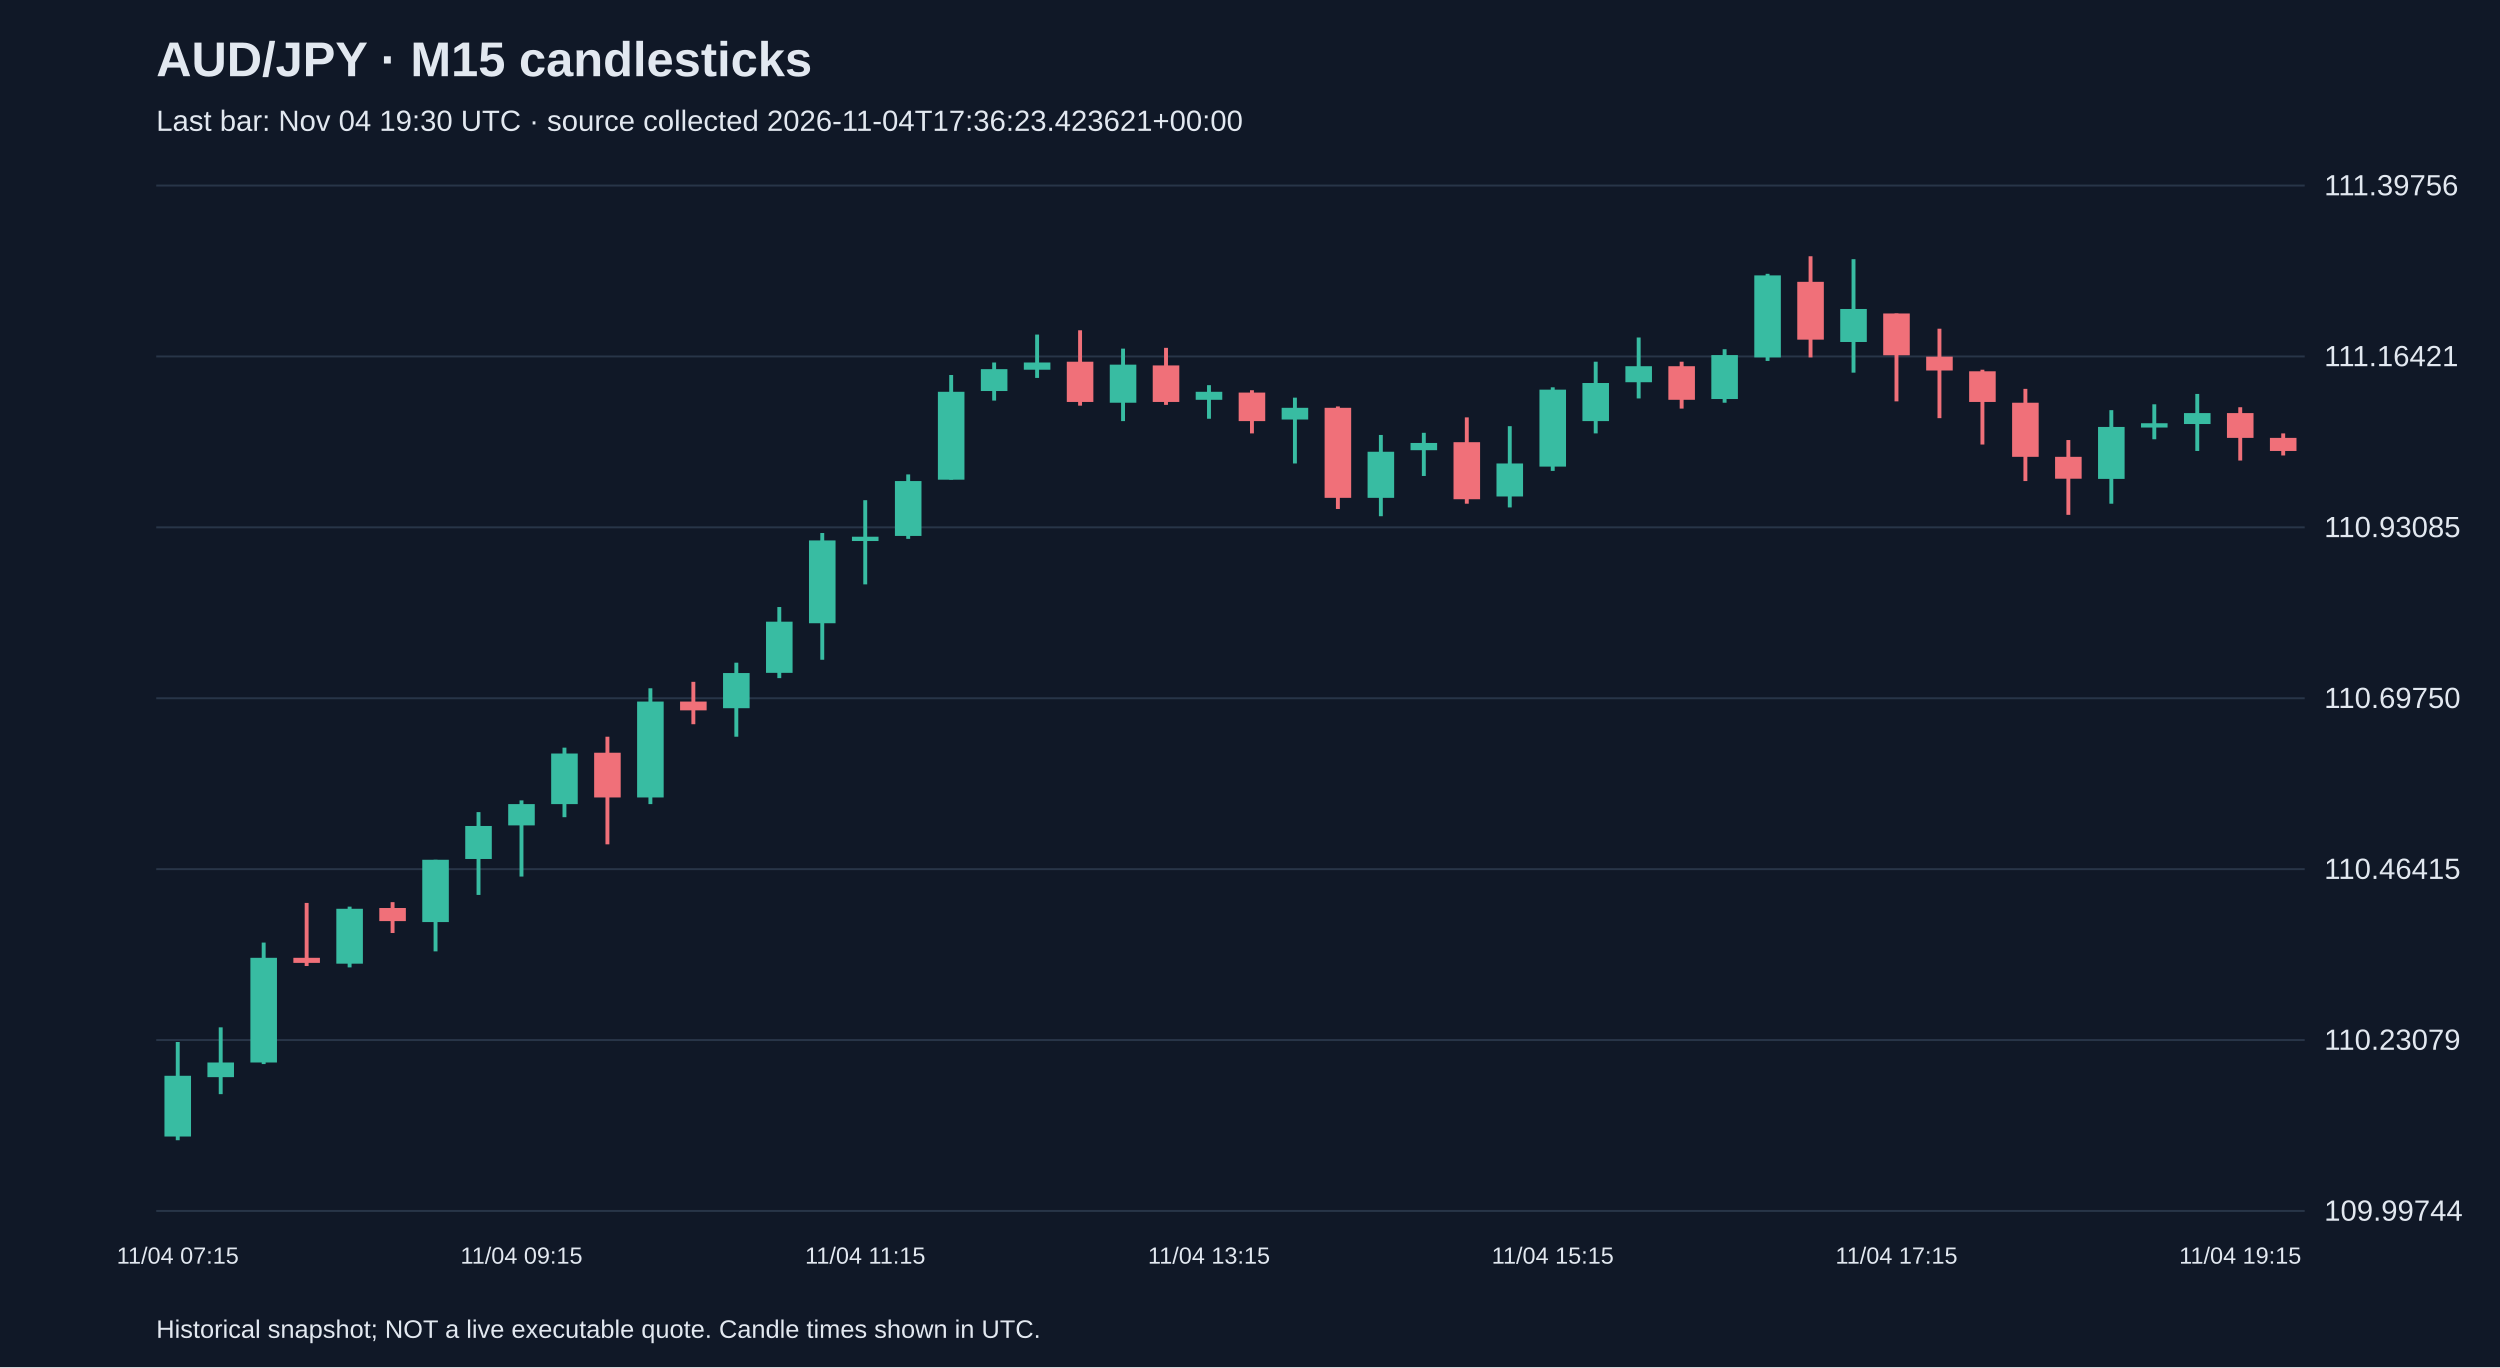
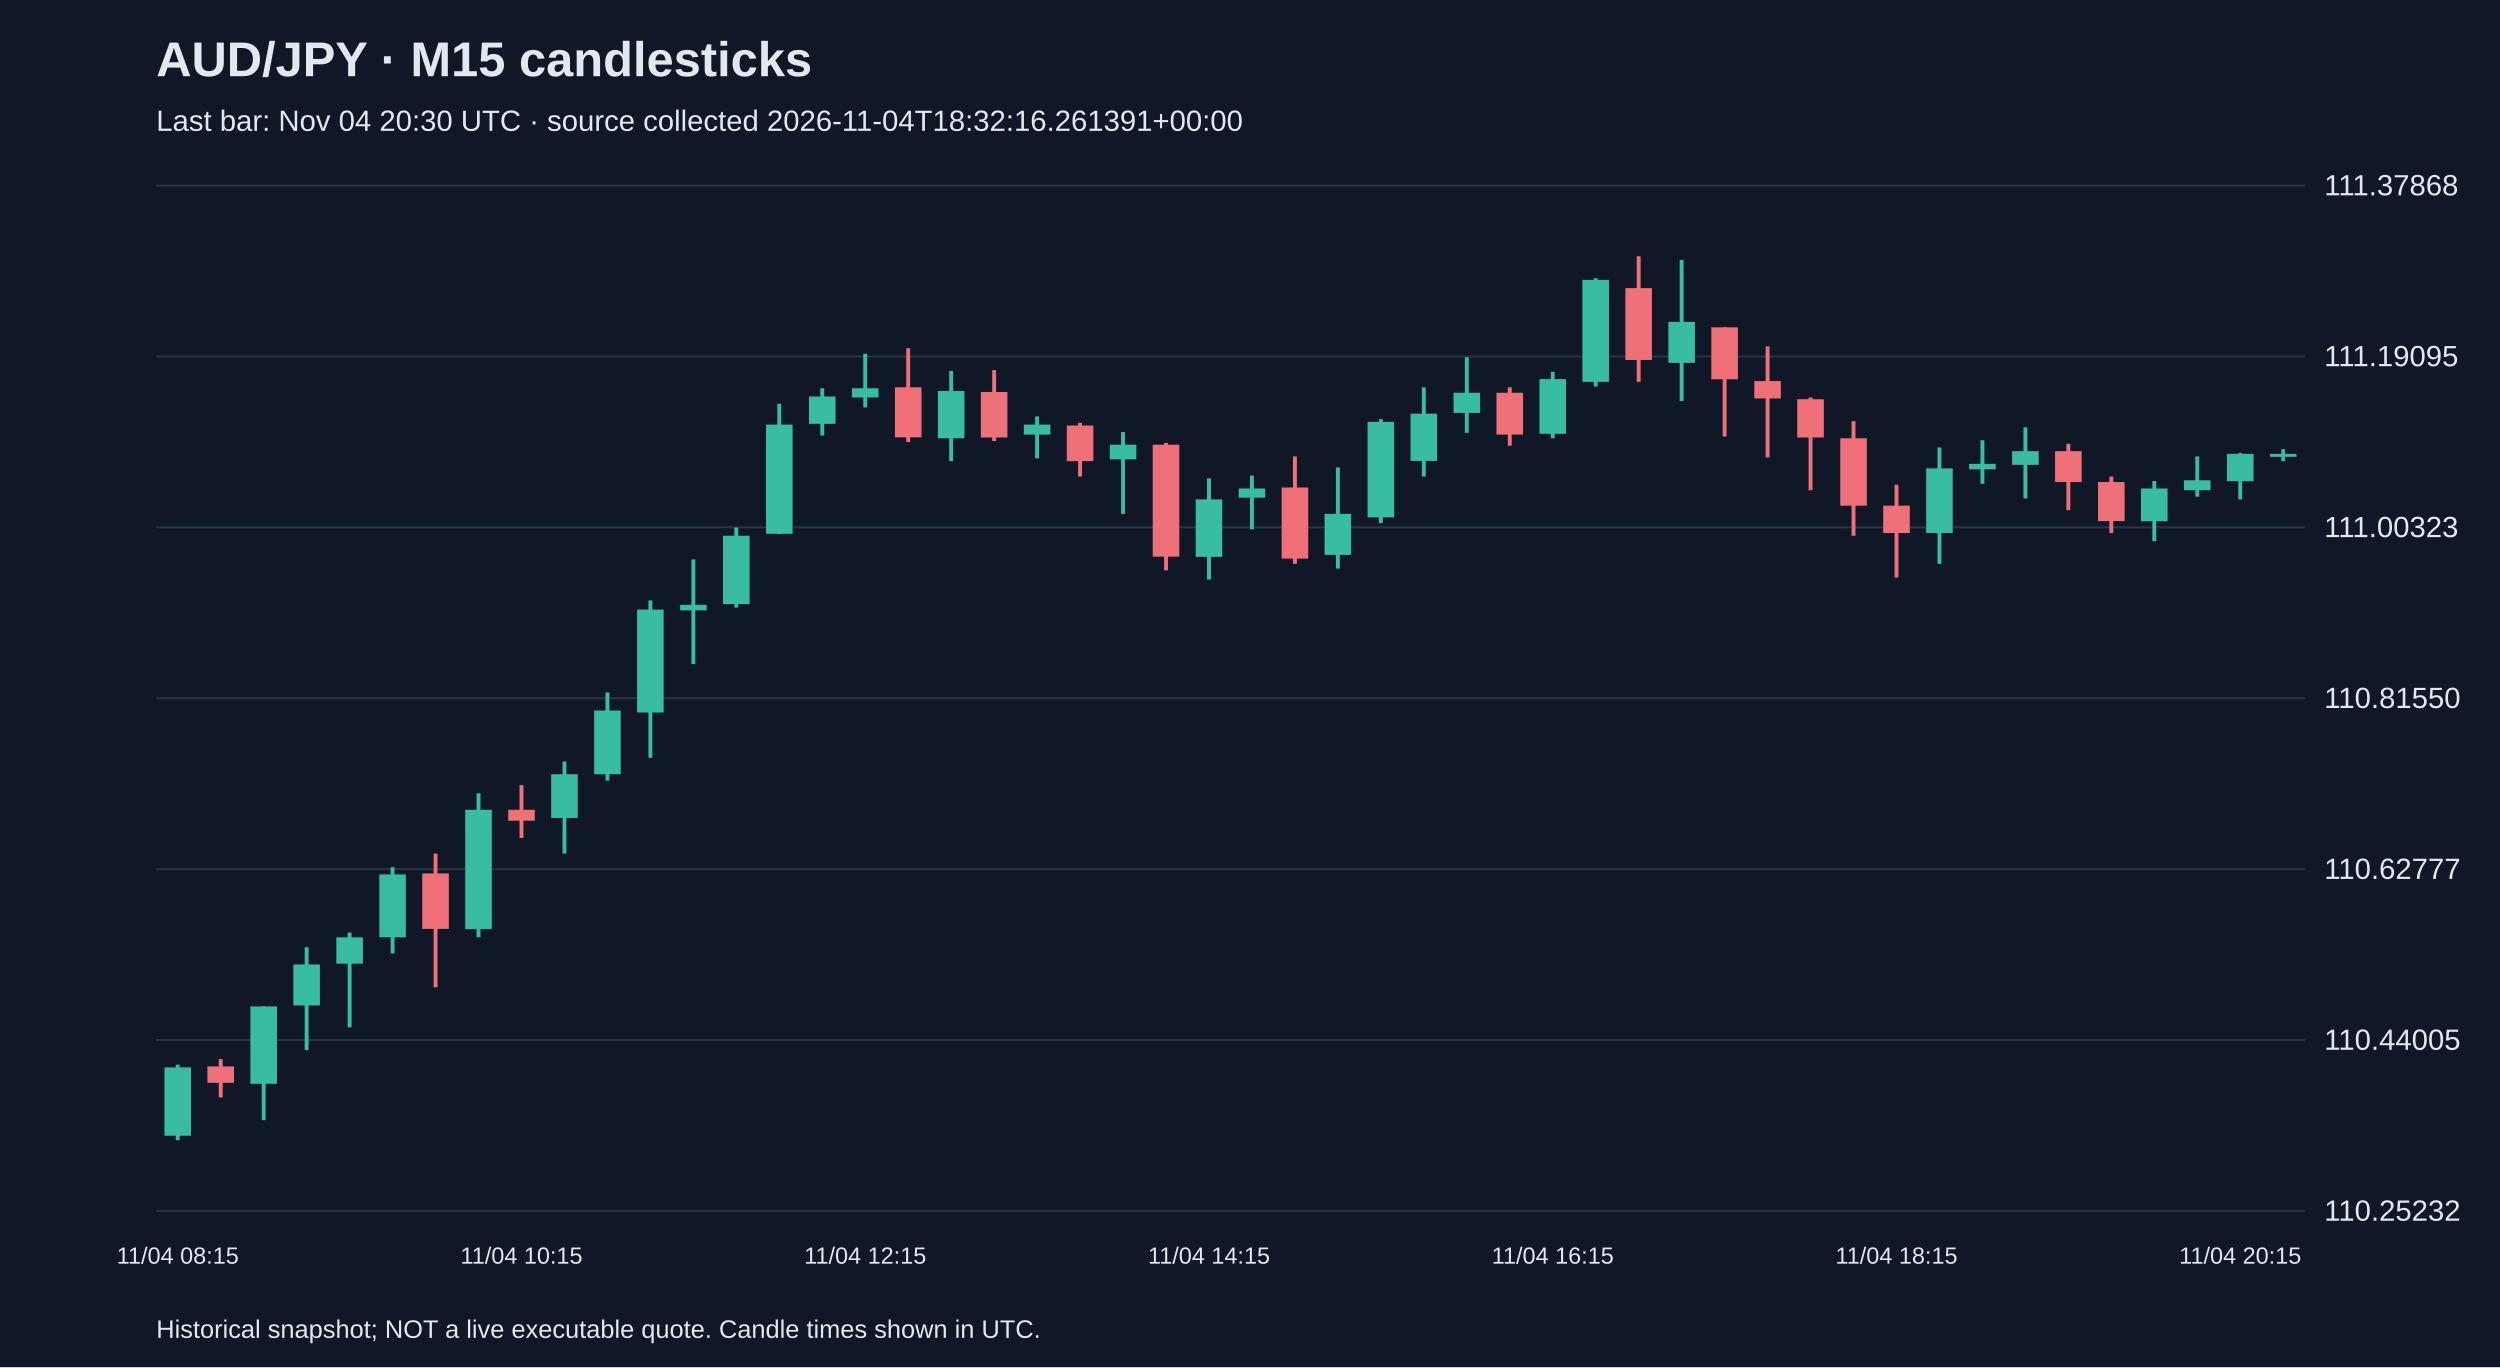
<svg xmlns="http://www.w3.org/2000/svg" viewBox="0 0 1280 700">
  <rect width="100%" height="100%" fill="#101827" />
  <style>text{font-family:Arial,sans-serif;fill:#e2e8f0}</style>
  <text x="80" y="39" font-size="25" font-weight="bold">AUD/JPY · M15 candlesticks</text>
-   <text x="80" y="67" font-size="15" fill="#a6b1c5">Last bar: Nov 04 19:30 UTC · source collected 2026-11-04T17:36:23.423621+00:00</text>
+   <text x="80" y="67" font-size="15" fill="#a6b1c5">Last bar: Nov 04 20:30 UTC · source collected 2026-11-04T18:32:16.261391+00:00</text>
  <line x1="80" y1="620.0" x2="1180" y2="620.0" stroke="#283548" />
-   <text x="1190" y="625.0" font-size="15">109.99744</text>
+   <text x="1190" y="625.0" font-size="15">110.25232</text>
  <line x1="80" y1="532.5" x2="1180" y2="532.5" stroke="#283548" />
-   <text x="1190" y="537.5" font-size="15">110.23079</text>
+   <text x="1190" y="537.5" font-size="15">110.44005</text>
  <line x1="80" y1="445.0" x2="1180" y2="445.0" stroke="#283548" />
-   <text x="1190" y="450.0" font-size="15">110.46415</text>
+   <text x="1190" y="450.0" font-size="15">110.62777</text>
  <line x1="80" y1="357.5" x2="1180" y2="357.5" stroke="#283548" />
-   <text x="1190" y="362.5" font-size="15">110.69750</text>
+   <text x="1190" y="362.5" font-size="15">110.81550</text>
  <line x1="80" y1="270.0" x2="1180" y2="270.0" stroke="#283548" />
-   <text x="1190" y="275.0" font-size="15">110.93085</text>
+   <text x="1190" y="275.0" font-size="15">111.00323</text>
  <line x1="80" y1="182.5" x2="1180" y2="182.5" stroke="#283548" />
-   <text x="1190" y="187.5" font-size="15">111.16421</text>
+   <text x="1190" y="187.5" font-size="15">111.19095</text>
  <line x1="80" y1="95.0" x2="1180" y2="95.0" stroke="#283548" />
-   <text x="1190" y="100.0" font-size="15">111.39756</text>
-   <line x1="91.0" y1="533.5" x2="91.0" y2="583.8" stroke="#38bca2" stroke-width="2" />
-   <rect x="84.2" y="550.8" width="13.6" height="31.1" fill="#38bca2" />
-   <text x="91.0" y="647" text-anchor="middle" font-size="12">11/04 07:15</text>
-   <line x1="113.0" y1="526.0" x2="113.0" y2="560.2" stroke="#38bca2" stroke-width="2" />
-   <rect x="106.2" y="544.0" width="13.6" height="7.5" fill="#38bca2" />
-   <line x1="135.0" y1="482.6" x2="135.0" y2="544.8" stroke="#38bca2" stroke-width="2" />
-   <rect x="128.2" y="490.4" width="13.6" height="53.6" fill="#38bca2" />
-   <line x1="157.0" y1="462.3" x2="157.0" y2="494.6" stroke="#f07079" stroke-width="2" />
-   <rect x="150.2" y="490.4" width="13.6" height="2.6" fill="#f07079" />
-   <line x1="179.0" y1="464.2" x2="179.0" y2="495.3" stroke="#38bca2" stroke-width="2" />
-   <rect x="172.2" y="465.3" width="13.6" height="28.1" fill="#38bca2" />
-   <line x1="201.0" y1="461.9" x2="201.0" y2="477.7" stroke="#f07079" stroke-width="2" />
-   <rect x="194.2" y="464.9" width="13.6" height="6.7" fill="#f07079" />
-   <line x1="223.0" y1="440.2" x2="223.0" y2="487.1" stroke="#38bca2" stroke-width="2" />
-   <rect x="216.2" y="440.2" width="13.6" height="31.9" fill="#38bca2" />
-   <line x1="245.0" y1="415.8" x2="245.0" y2="458.2" stroke="#38bca2" stroke-width="2" />
-   <rect x="238.2" y="422.9" width="13.6" height="16.9" fill="#38bca2" />
-   <line x1="267.0" y1="409.8" x2="267.0" y2="448.8" stroke="#38bca2" stroke-width="2" />
-   <rect x="260.2" y="411.7" width="13.6" height="10.9" fill="#38bca2" />
-   <text x="267.0" y="647" text-anchor="middle" font-size="12">11/04 09:15</text>
-   <line x1="289.0" y1="382.8" x2="289.0" y2="418.4" stroke="#38bca2" stroke-width="2" />
-   <rect x="282.2" y="385.8" width="13.6" height="25.9" fill="#38bca2" />
-   <line x1="311.0" y1="377.2" x2="311.0" y2="432.3" stroke="#f07079" stroke-width="2" />
-   <rect x="304.2" y="385.4" width="13.6" height="22.9" fill="#f07079" />
-   <line x1="333.0" y1="352.4" x2="333.0" y2="411.7" stroke="#38bca2" stroke-width="2" />
-   <rect x="326.2" y="359.2" width="13.6" height="49.1" fill="#38bca2" />
-   <line x1="355.0" y1="349.1" x2="355.0" y2="370.8" stroke="#f07079" stroke-width="2" />
-   <rect x="348.2" y="359.2" width="13.6" height="4.5" fill="#f07079" />
-   <line x1="377.0" y1="339.3" x2="377.0" y2="377.2" stroke="#38bca2" stroke-width="2" />
-   <rect x="370.2" y="344.6" width="13.6" height="18.0" fill="#38bca2" />
-   <line x1="399.0" y1="310.8" x2="399.0" y2="347.2" stroke="#38bca2" stroke-width="2" />
-   <rect x="392.2" y="318.3" width="13.6" height="26.2" fill="#38bca2" />
-   <line x1="421.0" y1="272.9" x2="421.0" y2="337.8" stroke="#38bca2" stroke-width="2" />
-   <rect x="414.2" y="276.7" width="13.6" height="42.4" fill="#38bca2" />
-   <line x1="443.0" y1="256.1" x2="443.0" y2="299.2" stroke="#38bca2" stroke-width="2" />
-   <rect x="436.2" y="274.8" width="13.6" height="2.2" fill="#38bca2" />
-   <text x="443.0" y="647" text-anchor="middle" font-size="12">11/04 11:15</text>
-   <line x1="465.0" y1="242.9" x2="465.0" y2="275.9" stroke="#38bca2" stroke-width="2" />
-   <rect x="458.2" y="246.3" width="13.6" height="28.1" fill="#38bca2" />
-   <line x1="487.0" y1="192.0" x2="487.0" y2="245.6" stroke="#38bca2" stroke-width="2" />
-   <rect x="480.2" y="200.6" width="13.6" height="45.0" fill="#38bca2" />
-   <line x1="509.0" y1="185.6" x2="509.0" y2="205.1" stroke="#38bca2" stroke-width="2" />
-   <rect x="502.2" y="189.0" width="13.6" height="11.2" fill="#38bca2" />
-   <line x1="531.0" y1="171.3" x2="531.0" y2="193.5" stroke="#38bca2" stroke-width="2" />
-   <rect x="524.2" y="185.6" width="13.6" height="3.7" fill="#38bca2" />
-   <line x1="553.0" y1="169.1" x2="553.0" y2="207.7" stroke="#f07079" stroke-width="2" />
-   <rect x="546.2" y="185.2" width="13.6" height="20.6" fill="#f07079" />
-   <line x1="575.0" y1="178.5" x2="575.0" y2="215.6" stroke="#38bca2" stroke-width="2" />
-   <rect x="568.2" y="186.7" width="13.6" height="19.5" fill="#38bca2" />
-   <line x1="597.0" y1="178.1" x2="597.0" y2="207.3" stroke="#f07079" stroke-width="2" />
-   <rect x="590.2" y="187.1" width="13.6" height="18.7" fill="#f07079" />
-   <line x1="619.0" y1="197.2" x2="619.0" y2="214.4" stroke="#38bca2" stroke-width="2" />
-   <rect x="612.2" y="200.6" width="13.6" height="4.1" fill="#38bca2" />
-   <text x="619.0" y="647" text-anchor="middle" font-size="12">11/04 13:15</text>
-   <line x1="641.0" y1="199.8" x2="641.0" y2="221.9" stroke="#f07079" stroke-width="2" />
-   <rect x="634.2" y="201.0" width="13.6" height="14.6" fill="#f07079" />
-   <line x1="663.0" y1="203.6" x2="663.0" y2="237.3" stroke="#38bca2" stroke-width="2" />
-   <rect x="656.2" y="208.8" width="13.6" height="6.0" fill="#38bca2" />
-   <line x1="685.0" y1="208.1" x2="685.0" y2="260.6" stroke="#f07079" stroke-width="2" />
-   <rect x="678.2" y="208.8" width="13.6" height="46.1" fill="#f07079" />
-   <line x1="707.0" y1="222.7" x2="707.0" y2="264.3" stroke="#38bca2" stroke-width="2" />
-   <rect x="700.2" y="231.3" width="13.6" height="23.6" fill="#38bca2" />
-   <line x1="729.0" y1="221.6" x2="729.0" y2="243.7" stroke="#38bca2" stroke-width="2" />
-   <rect x="722.2" y="226.8" width="13.6" height="3.7" fill="#38bca2" />
-   <line x1="751.0" y1="213.7" x2="751.0" y2="257.9" stroke="#f07079" stroke-width="2" />
-   <rect x="744.2" y="226.4" width="13.6" height="29.2" fill="#f07079" />
-   <line x1="773.0" y1="218.2" x2="773.0" y2="259.8" stroke="#38bca2" stroke-width="2" />
-   <rect x="766.2" y="237.3" width="13.6" height="16.9" fill="#38bca2" />
-   <line x1="795.0" y1="198.3" x2="795.0" y2="241.1" stroke="#38bca2" stroke-width="2" />
-   <rect x="788.2" y="199.5" width="13.6" height="39.4" fill="#38bca2" />
-   <text x="795.0" y="647" text-anchor="middle" font-size="12">11/04 15:15</text>
-   <line x1="817.0" y1="185.2" x2="817.0" y2="221.9" stroke="#38bca2" stroke-width="2" />
-   <rect x="810.2" y="196.1" width="13.6" height="19.5" fill="#38bca2" />
-   <line x1="839.0" y1="172.8" x2="839.0" y2="204.0" stroke="#38bca2" stroke-width="2" />
-   <rect x="832.2" y="187.5" width="13.6" height="8.2" fill="#38bca2" />
-   <line x1="861.0" y1="185.2" x2="861.0" y2="209.2" stroke="#f07079" stroke-width="2" />
-   <rect x="854.2" y="187.5" width="13.6" height="17.2" fill="#f07079" />
-   <line x1="883.0" y1="178.8" x2="883.0" y2="206.2" stroke="#38bca2" stroke-width="2" />
-   <rect x="876.2" y="181.8" width="13.6" height="22.5" fill="#38bca2" />
-   <line x1="905.0" y1="140.2" x2="905.0" y2="184.8" stroke="#38bca2" stroke-width="2" />
-   <rect x="898.2" y="141.0" width="13.6" height="42.0" fill="#38bca2" />
-   <line x1="927.0" y1="131.2" x2="927.0" y2="183.0" stroke="#f07079" stroke-width="2" />
-   <rect x="920.2" y="144.3" width="13.6" height="29.6" fill="#f07079" />
-   <line x1="949.0" y1="132.7" x2="949.0" y2="190.8" stroke="#38bca2" stroke-width="2" />
-   <rect x="942.2" y="158.2" width="13.6" height="16.9" fill="#38bca2" />
-   <line x1="971.0" y1="160.5" x2="971.0" y2="205.5" stroke="#f07079" stroke-width="2" />
-   <rect x="964.2" y="160.5" width="13.6" height="21.4" fill="#f07079" />
-   <text x="971.0" y="647" text-anchor="middle" font-size="12">11/04 17:15</text>
-   <line x1="993.0" y1="168.3" x2="993.0" y2="214.1" stroke="#f07079" stroke-width="2" />
-   <rect x="986.2" y="182.6" width="13.6" height="7.1" fill="#f07079" />
-   <line x1="1015.0" y1="189.3" x2="1015.0" y2="227.6" stroke="#f07079" stroke-width="2" />
-   <rect x="1008.2" y="190.1" width="13.6" height="15.7" fill="#f07079" />
-   <line x1="1037.0" y1="199.1" x2="1037.0" y2="246.3" stroke="#f07079" stroke-width="2" />
-   <rect x="1030.2" y="206.2" width="13.6" height="27.7" fill="#f07079" />
-   <line x1="1059.0" y1="225.3" x2="1059.0" y2="263.6" stroke="#f07079" stroke-width="2" />
-   <rect x="1052.2" y="233.9" width="13.6" height="11.2" fill="#f07079" />
-   <line x1="1081.0" y1="210.0" x2="1081.0" y2="257.9" stroke="#38bca2" stroke-width="2" />
-   <rect x="1074.2" y="218.6" width="13.6" height="26.6" fill="#38bca2" />
-   <line x1="1103.0" y1="207.0" x2="1103.0" y2="224.9" stroke="#38bca2" stroke-width="2" />
-   <rect x="1096.2" y="216.7" width="13.6" height="2.2" fill="#38bca2" />
-   <line x1="1125.0" y1="201.7" x2="1125.0" y2="230.9" stroke="#38bca2" stroke-width="2" />
-   <rect x="1118.2" y="211.5" width="13.6" height="5.6" fill="#38bca2" />
-   <line x1="1147.0" y1="208.5" x2="1147.0" y2="235.8" stroke="#f07079" stroke-width="2" />
-   <rect x="1140.2" y="211.5" width="13.6" height="12.7" fill="#f07079" />
-   <text x="1147.0" y="647" text-anchor="middle" font-size="12">11/04 19:15</text>
-   <line x1="1169.0" y1="221.9" x2="1169.0" y2="233.2" stroke="#f07079" stroke-width="2" />
-   <rect x="1162.2" y="224.2" width="13.6" height="6.7" fill="#f07079" />
+   <text x="1190" y="100.0" font-size="15">111.37868</text>
+   <line x1="91.0" y1="545.1" x2="91.0" y2="583.8" stroke="#38bca2" stroke-width="2" />
+   <rect x="84.2" y="546.5" width="13.6" height="35.0" fill="#38bca2" />
+   <text x="91.0" y="647" text-anchor="middle" font-size="12">11/04 08:15</text>
+   <line x1="113.0" y1="542.3" x2="113.0" y2="561.9" stroke="#f07079" stroke-width="2" />
+   <rect x="106.2" y="546.0" width="13.6" height="8.4" fill="#f07079" />
+   <line x1="135.0" y1="515.3" x2="135.0" y2="573.5" stroke="#38bca2" stroke-width="2" />
+   <rect x="128.2" y="515.3" width="13.6" height="39.6" fill="#38bca2" />
+   <line x1="157.0" y1="485.0" x2="157.0" y2="537.6" stroke="#38bca2" stroke-width="2" />
+   <rect x="150.2" y="493.8" width="13.6" height="21.0" fill="#38bca2" />
+   <line x1="179.0" y1="477.5" x2="179.0" y2="526.0" stroke="#38bca2" stroke-width="2" />
+   <rect x="172.2" y="479.9" width="13.6" height="13.5" fill="#38bca2" />
+   <line x1="201.0" y1="444.0" x2="201.0" y2="488.2" stroke="#38bca2" stroke-width="2" />
+   <rect x="194.2" y="447.7" width="13.6" height="32.2" fill="#38bca2" />
+   <line x1="223.0" y1="437.0" x2="223.0" y2="505.5" stroke="#f07079" stroke-width="2" />
+   <rect x="216.2" y="447.2" width="13.6" height="28.4" fill="#f07079" />
+   <line x1="245.0" y1="406.2" x2="245.0" y2="479.9" stroke="#38bca2" stroke-width="2" />
+   <rect x="238.2" y="414.6" width="13.6" height="61.1" fill="#38bca2" />
+   <line x1="267.0" y1="402.0" x2="267.0" y2="429.0" stroke="#f07079" stroke-width="2" />
+   <rect x="260.2" y="414.6" width="13.6" height="5.6" fill="#f07079" />
+   <text x="267.0" y="647" text-anchor="middle" font-size="12">11/04 10:15</text>
+   <line x1="289.0" y1="389.9" x2="289.0" y2="437.0" stroke="#38bca2" stroke-width="2" />
+   <rect x="282.2" y="396.4" width="13.6" height="22.4" fill="#38bca2" />
+   <line x1="311.0" y1="354.5" x2="311.0" y2="399.7" stroke="#38bca2" stroke-width="2" />
+   <rect x="304.2" y="363.8" width="13.6" height="32.6" fill="#38bca2" />
+   <line x1="333.0" y1="307.4" x2="333.0" y2="388.0" stroke="#38bca2" stroke-width="2" />
+   <rect x="326.2" y="312.1" width="13.6" height="52.7" fill="#38bca2" />
+   <line x1="355.0" y1="286.4" x2="355.0" y2="340.0" stroke="#38bca2" stroke-width="2" />
+   <rect x="348.2" y="309.7" width="13.6" height="2.8" fill="#38bca2" />
+   <line x1="377.0" y1="270.1" x2="377.0" y2="311.1" stroke="#38bca2" stroke-width="2" />
+   <rect x="370.2" y="274.3" width="13.6" height="35.0" fill="#38bca2" />
+   <line x1="399.0" y1="206.7" x2="399.0" y2="273.4" stroke="#38bca2" stroke-width="2" />
+   <rect x="392.2" y="217.4" width="13.6" height="55.9" fill="#38bca2" />
+   <line x1="421.0" y1="198.8" x2="421.0" y2="223.0" stroke="#38bca2" stroke-width="2" />
+   <rect x="414.2" y="203.0" width="13.6" height="14.0" fill="#38bca2" />
+   <line x1="443.0" y1="181.1" x2="443.0" y2="208.6" stroke="#38bca2" stroke-width="2" />
+   <rect x="436.2" y="198.8" width="13.6" height="4.7" fill="#38bca2" />
+   <text x="443.0" y="647" text-anchor="middle" font-size="12">11/04 12:15</text>
+   <line x1="465.0" y1="178.3" x2="465.0" y2="226.3" stroke="#f07079" stroke-width="2" />
+   <rect x="458.2" y="198.3" width="13.6" height="25.6" fill="#f07079" />
+   <line x1="487.0" y1="189.9" x2="487.0" y2="236.1" stroke="#38bca2" stroke-width="2" />
+   <rect x="480.2" y="200.2" width="13.6" height="24.2" fill="#38bca2" />
+   <line x1="509.0" y1="189.5" x2="509.0" y2="225.8" stroke="#f07079" stroke-width="2" />
+   <rect x="502.2" y="200.7" width="13.6" height="23.3" fill="#f07079" />
+   <line x1="531.0" y1="213.2" x2="531.0" y2="234.7" stroke="#38bca2" stroke-width="2" />
+   <rect x="524.2" y="217.4" width="13.6" height="5.1" fill="#38bca2" />
+   <line x1="553.0" y1="216.5" x2="553.0" y2="244.0" stroke="#f07079" stroke-width="2" />
+   <rect x="546.2" y="217.9" width="13.6" height="18.2" fill="#f07079" />
+   <line x1="575.0" y1="221.2" x2="575.0" y2="263.1" stroke="#38bca2" stroke-width="2" />
+   <rect x="568.2" y="227.7" width="13.6" height="7.5" fill="#38bca2" />
+   <line x1="597.0" y1="226.8" x2="597.0" y2="292.0" stroke="#f07079" stroke-width="2" />
+   <rect x="590.2" y="227.7" width="13.6" height="57.3" fill="#f07079" />
+   <line x1="619.0" y1="244.9" x2="619.0" y2="296.7" stroke="#38bca2" stroke-width="2" />
+   <rect x="612.2" y="255.7" width="13.6" height="29.4" fill="#38bca2" />
+   <text x="619.0" y="647" text-anchor="middle" font-size="12">11/04 14:15</text>
+   <line x1="641.0" y1="243.5" x2="641.0" y2="271.0" stroke="#38bca2" stroke-width="2" />
+   <rect x="634.2" y="250.1" width="13.6" height="4.7" fill="#38bca2" />
+   <line x1="663.0" y1="233.7" x2="663.0" y2="288.7" stroke="#f07079" stroke-width="2" />
+   <rect x="656.2" y="249.6" width="13.6" height="36.4" fill="#f07079" />
+   <line x1="685.0" y1="239.3" x2="685.0" y2="291.1" stroke="#38bca2" stroke-width="2" />
+   <rect x="678.2" y="263.1" width="13.6" height="21.0" fill="#38bca2" />
+   <line x1="707.0" y1="214.6" x2="707.0" y2="267.8" stroke="#38bca2" stroke-width="2" />
+   <rect x="700.2" y="216.0" width="13.6" height="48.9" fill="#38bca2" />
+   <line x1="729.0" y1="198.3" x2="729.0" y2="244.0" stroke="#38bca2" stroke-width="2" />
+   <rect x="722.2" y="211.8" width="13.6" height="24.2" fill="#38bca2" />
+   <line x1="751.0" y1="182.9" x2="751.0" y2="221.6" stroke="#38bca2" stroke-width="2" />
+   <rect x="744.2" y="201.1" width="13.6" height="10.3" fill="#38bca2" />
+   <line x1="773.0" y1="198.3" x2="773.0" y2="228.2" stroke="#f07079" stroke-width="2" />
+   <rect x="766.2" y="201.1" width="13.6" height="21.4" fill="#f07079" />
+   <line x1="795.0" y1="190.4" x2="795.0" y2="224.4" stroke="#38bca2" stroke-width="2" />
+   <rect x="788.2" y="194.1" width="13.6" height="28.0" fill="#38bca2" />
+   <text x="795.0" y="647" text-anchor="middle" font-size="12">11/04 16:15</text>
+   <line x1="817.0" y1="142.4" x2="817.0" y2="197.9" stroke="#38bca2" stroke-width="2" />
+   <rect x="810.2" y="143.3" width="13.6" height="52.2" fill="#38bca2" />
+   <line x1="839.0" y1="131.2" x2="839.0" y2="195.5" stroke="#f07079" stroke-width="2" />
+   <rect x="832.2" y="147.5" width="13.6" height="36.8" fill="#f07079" />
+   <line x1="861.0" y1="133.1" x2="861.0" y2="205.3" stroke="#38bca2" stroke-width="2" />
+   <rect x="854.2" y="164.8" width="13.6" height="21.0" fill="#38bca2" />
+   <line x1="883.0" y1="167.6" x2="883.0" y2="223.5" stroke="#f07079" stroke-width="2" />
+   <rect x="876.2" y="167.6" width="13.6" height="26.6" fill="#f07079" />
+   <line x1="905.0" y1="177.4" x2="905.0" y2="234.2" stroke="#f07079" stroke-width="2" />
+   <rect x="898.2" y="195.1" width="13.6" height="8.9" fill="#f07079" />
+   <line x1="927.0" y1="203.5" x2="927.0" y2="251.0" stroke="#f07079" stroke-width="2" />
+   <rect x="920.2" y="204.4" width="13.6" height="19.6" fill="#f07079" />
+   <line x1="949.0" y1="215.6" x2="949.0" y2="274.3" stroke="#f07079" stroke-width="2" />
+   <rect x="942.2" y="224.4" width="13.6" height="34.5" fill="#f07079" />
+   <line x1="971.0" y1="248.2" x2="971.0" y2="295.7" stroke="#f07079" stroke-width="2" />
+   <rect x="964.2" y="258.9" width="13.6" height="14.0" fill="#f07079" />
+   <text x="971.0" y="647" text-anchor="middle" font-size="12">11/04 18:15</text>
+   <line x1="993.0" y1="229.1" x2="993.0" y2="288.7" stroke="#38bca2" stroke-width="2" />
+   <rect x="986.2" y="239.8" width="13.6" height="33.1" fill="#38bca2" />
+   <line x1="1015.0" y1="225.4" x2="1015.0" y2="247.7" stroke="#38bca2" stroke-width="2" />
+   <rect x="1008.2" y="237.5" width="13.6" height="2.8" fill="#38bca2" />
+   <line x1="1037.0" y1="218.8" x2="1037.0" y2="255.2" stroke="#38bca2" stroke-width="2" />
+   <rect x="1030.2" y="231.0" width="13.6" height="7.0" fill="#38bca2" />
+   <line x1="1059.0" y1="227.2" x2="1059.0" y2="261.2" stroke="#f07079" stroke-width="2" />
+   <rect x="1052.2" y="231.0" width="13.6" height="15.8" fill="#f07079" />
+   <line x1="1081.0" y1="244.0" x2="1081.0" y2="272.9" stroke="#f07079" stroke-width="2" />
+   <rect x="1074.2" y="246.8" width="13.6" height="20.0" fill="#f07079" />
+   <line x1="1103.0" y1="246.3" x2="1103.0" y2="277.1" stroke="#38bca2" stroke-width="2" />
+   <rect x="1096.2" y="250.1" width="13.6" height="16.8" fill="#38bca2" />
+   <line x1="1125.0" y1="233.7" x2="1125.0" y2="254.3" stroke="#38bca2" stroke-width="2" />
+   <rect x="1118.2" y="245.9" width="13.6" height="5.1" fill="#38bca2" />
+   <line x1="1147.0" y1="231.9" x2="1147.0" y2="255.7" stroke="#38bca2" stroke-width="2" />
+   <rect x="1140.2" y="232.4" width="13.6" height="14.0" fill="#38bca2" />
+   <text x="1147.0" y="647" text-anchor="middle" font-size="12">11/04 20:15</text>
+   <line x1="1169.0" y1="230.0" x2="1169.0" y2="236.1" stroke="#38bca2" stroke-width="2" />
+   <rect x="1162.2" y="232.4" width="13.6" height="1.5" fill="#38bca2" />
  <text x="80" y="685" font-size="13">Historical snapshot; NOT a live executable quote. Candle times shown in UTC.</text>
</svg>
